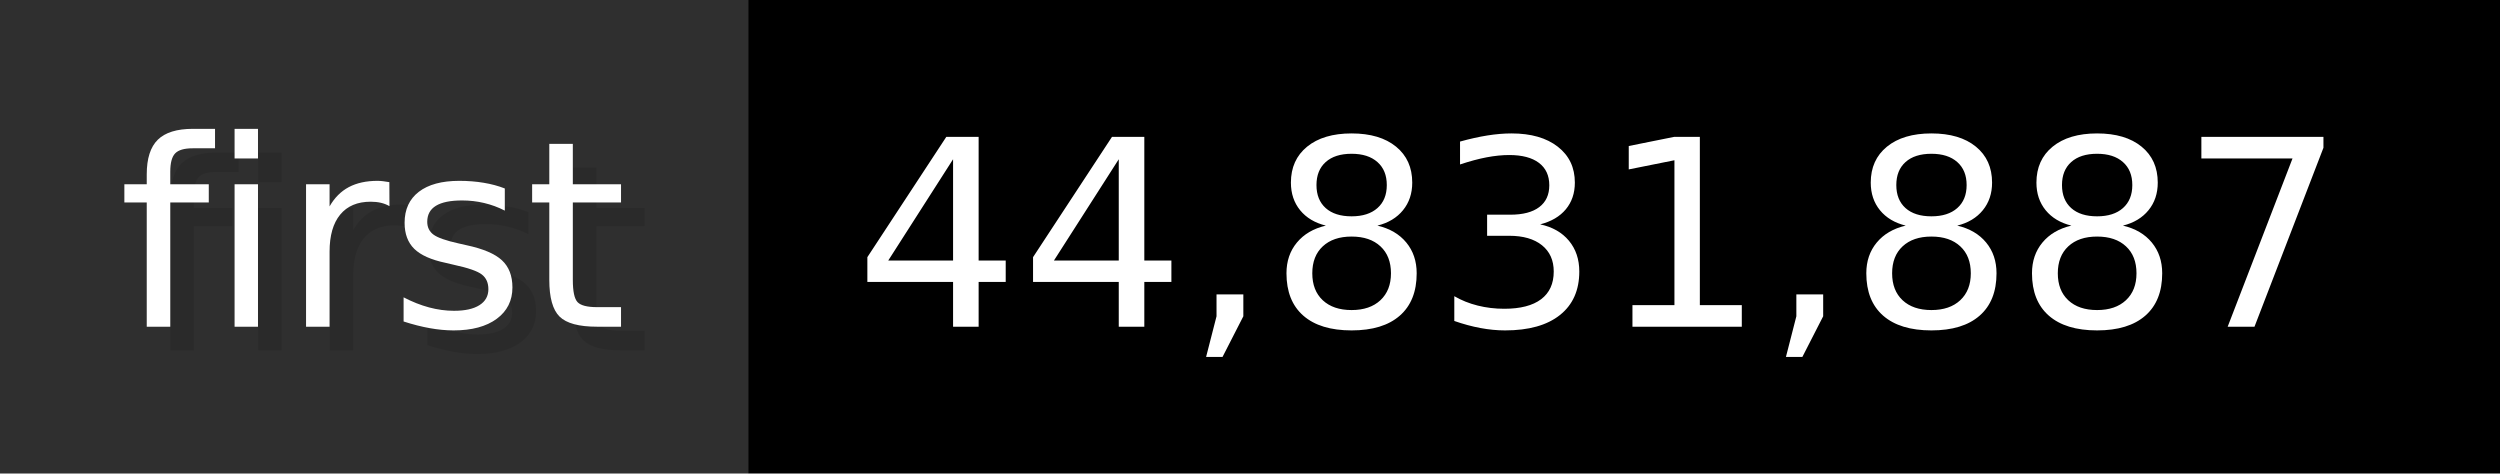
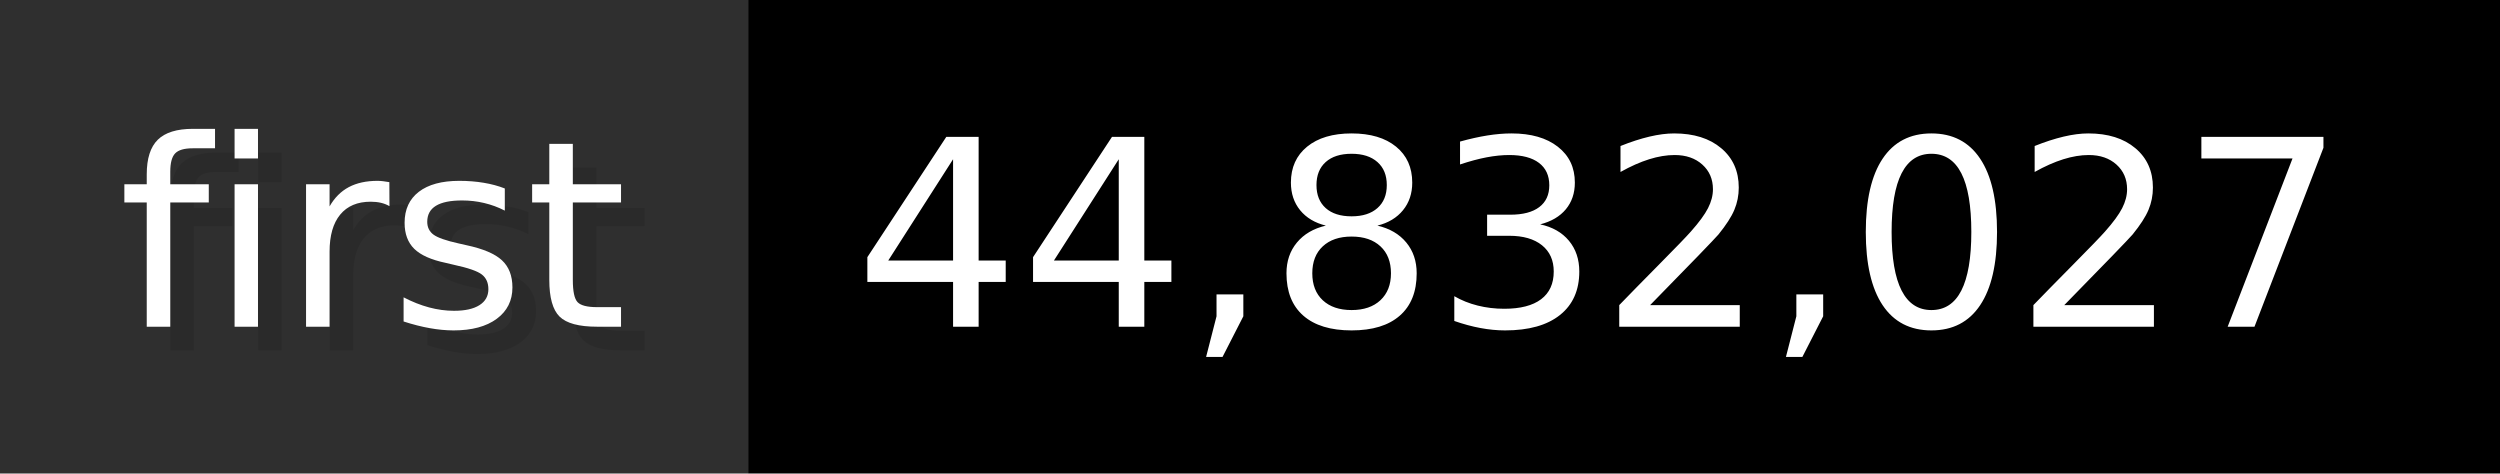
- <svg xmlns="http://www.w3.org/2000/svg" width="105.6" height="20" viewBox="0 0 1056 200" role="img" aria-label="first: 44,831,887">
+ <svg xmlns="http://www.w3.org/2000/svg" width="105.6" height="20" viewBox="0 0 1056 200" role="img" aria-label="first: 44,832,027">
  <g>
    <rect fill="#2F2F2F" width="316" height="200" />
    <rect fill="#" x="316" width="740" height="200" />
  </g>
  <g aria-hidden="true" fill="#fff" text-anchor="start" font-family="Verdana,DejaVu Sans,sans-serif" font-size="110">
    <text x="60" y="148" textLength="216" fill="#000" opacity="0.1">first</text>
    <text x="50" y="138" textLength="216">first</text>
-     <text x="371" y="148" textLength="640" fill="#000" opacity="0.1">44,831,887</text>
-     <text x="361" y="138" textLength="640">44,831,887</text>
+     <text x="371" y="148" textLength="640" fill="#000" opacity="0.1">44,832,027</text>
+     <text x="361" y="138" textLength="640">44,832,027</text>
  </g>
</svg>
